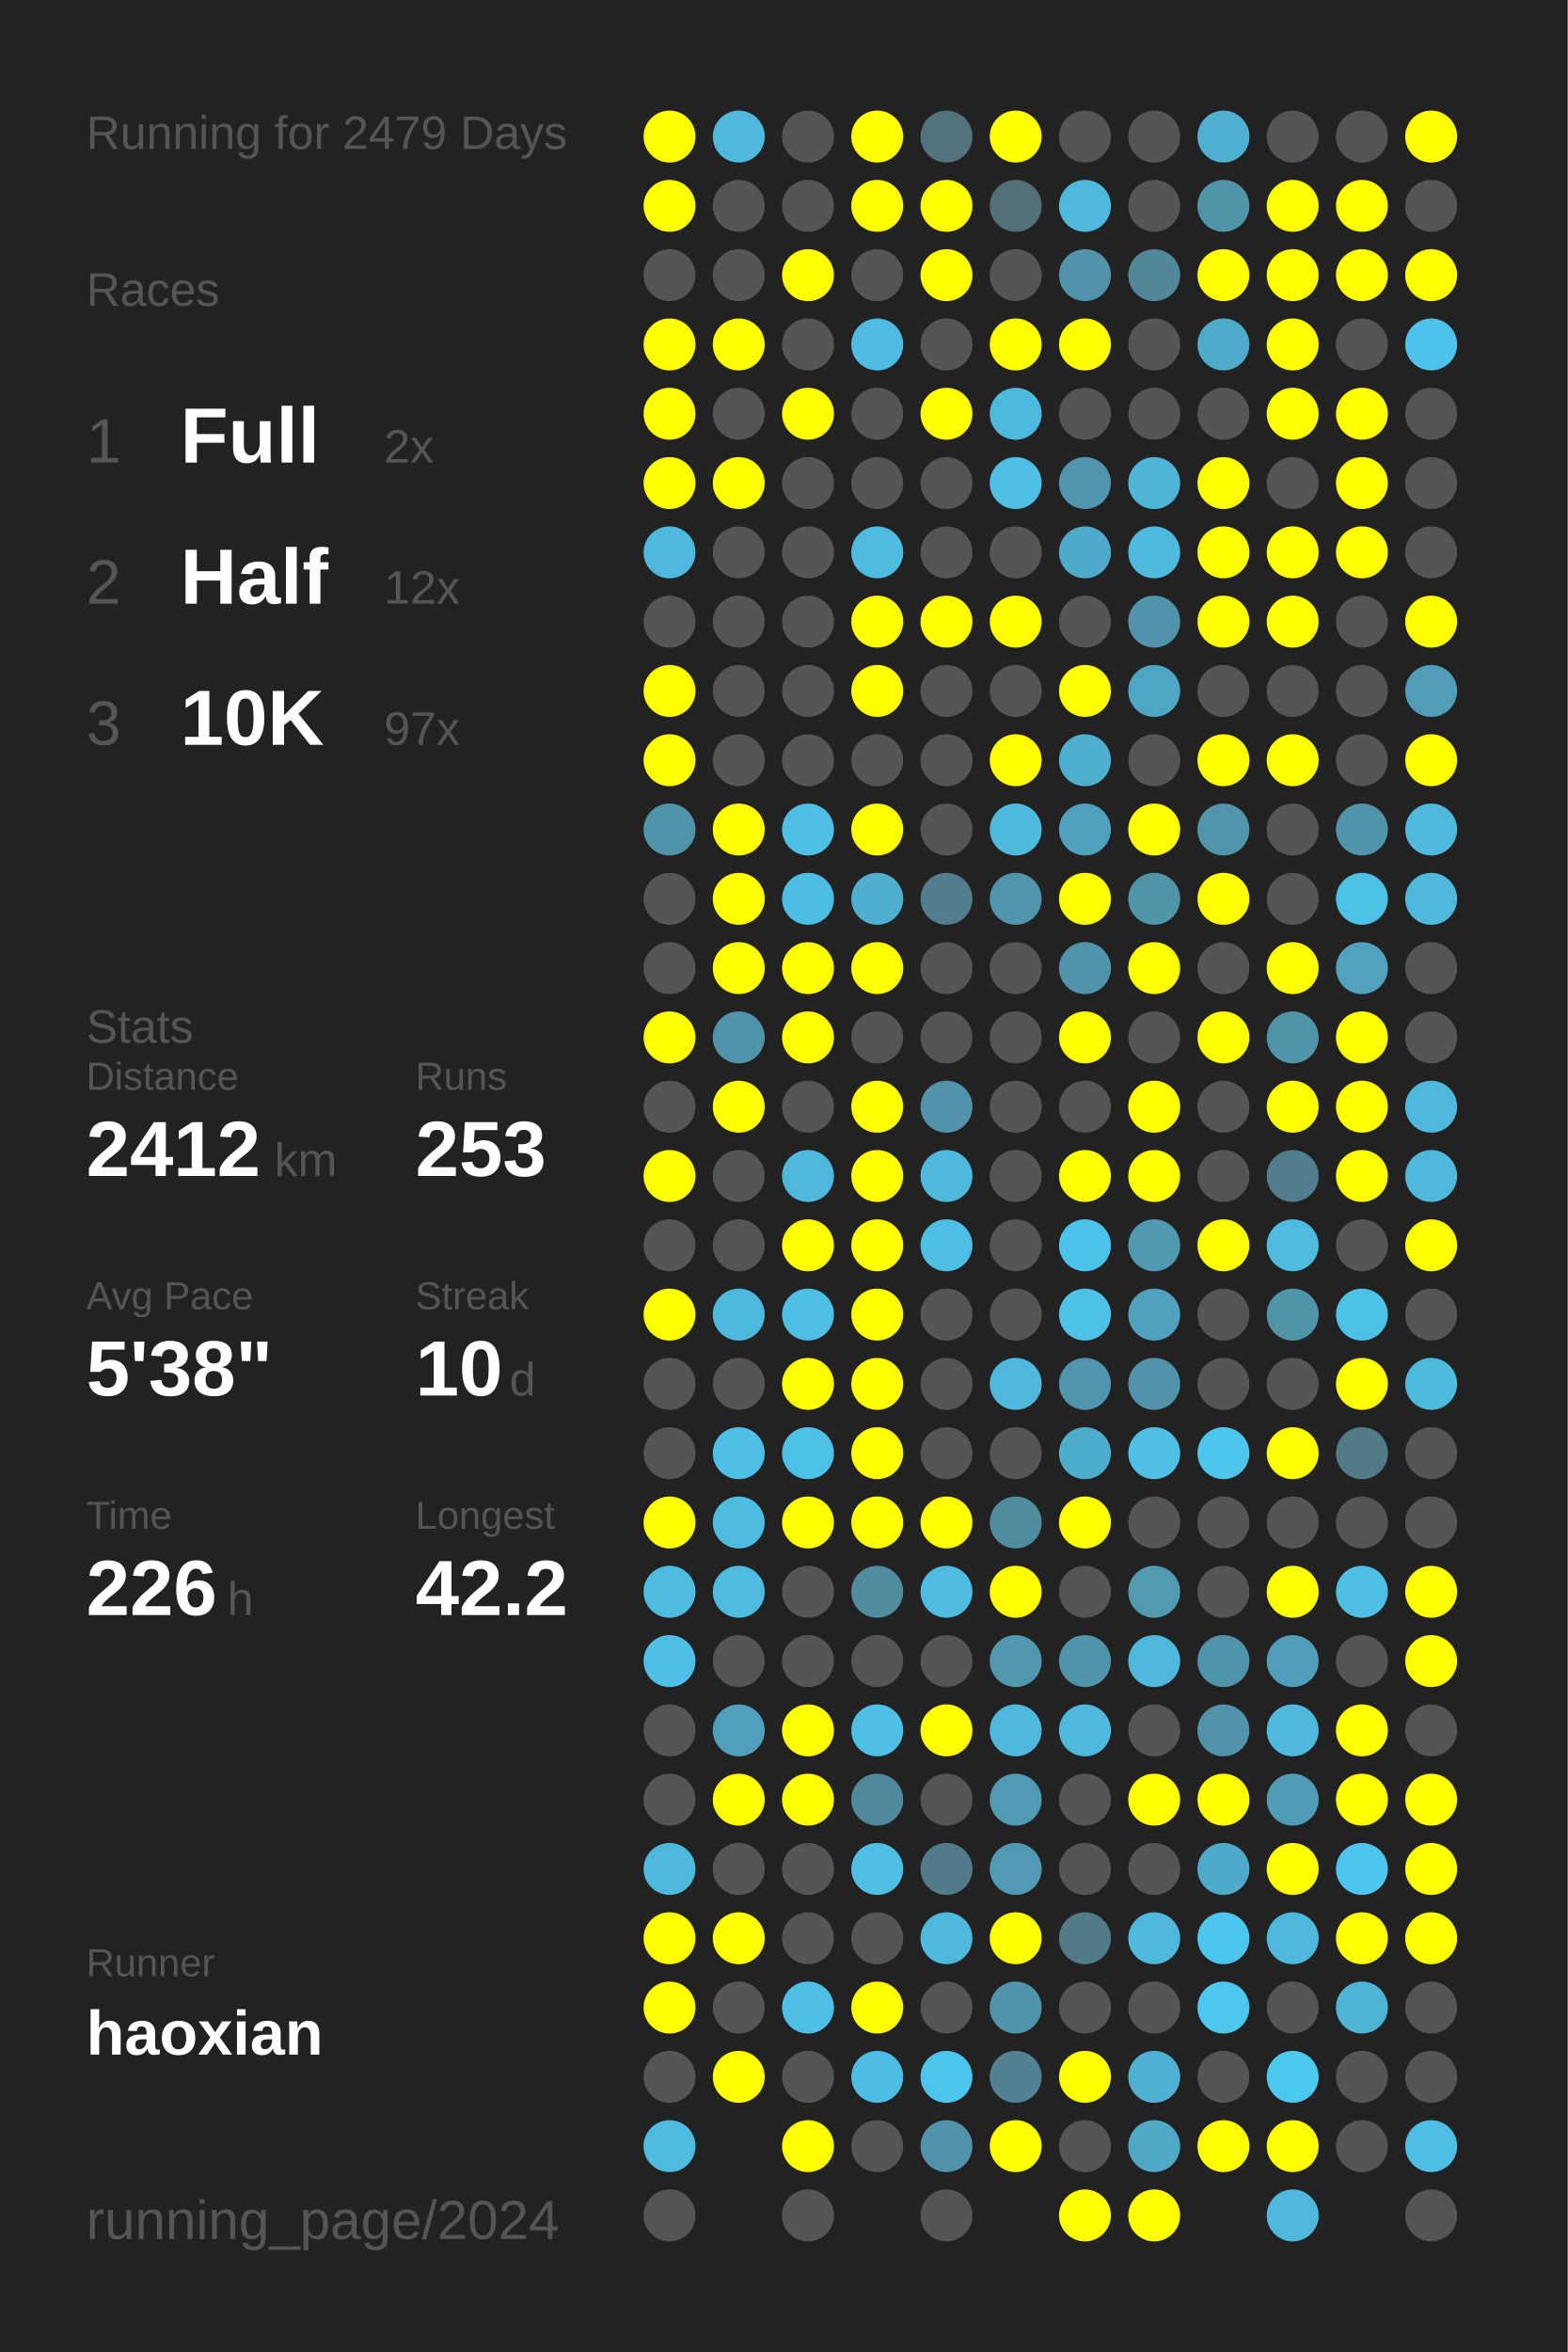
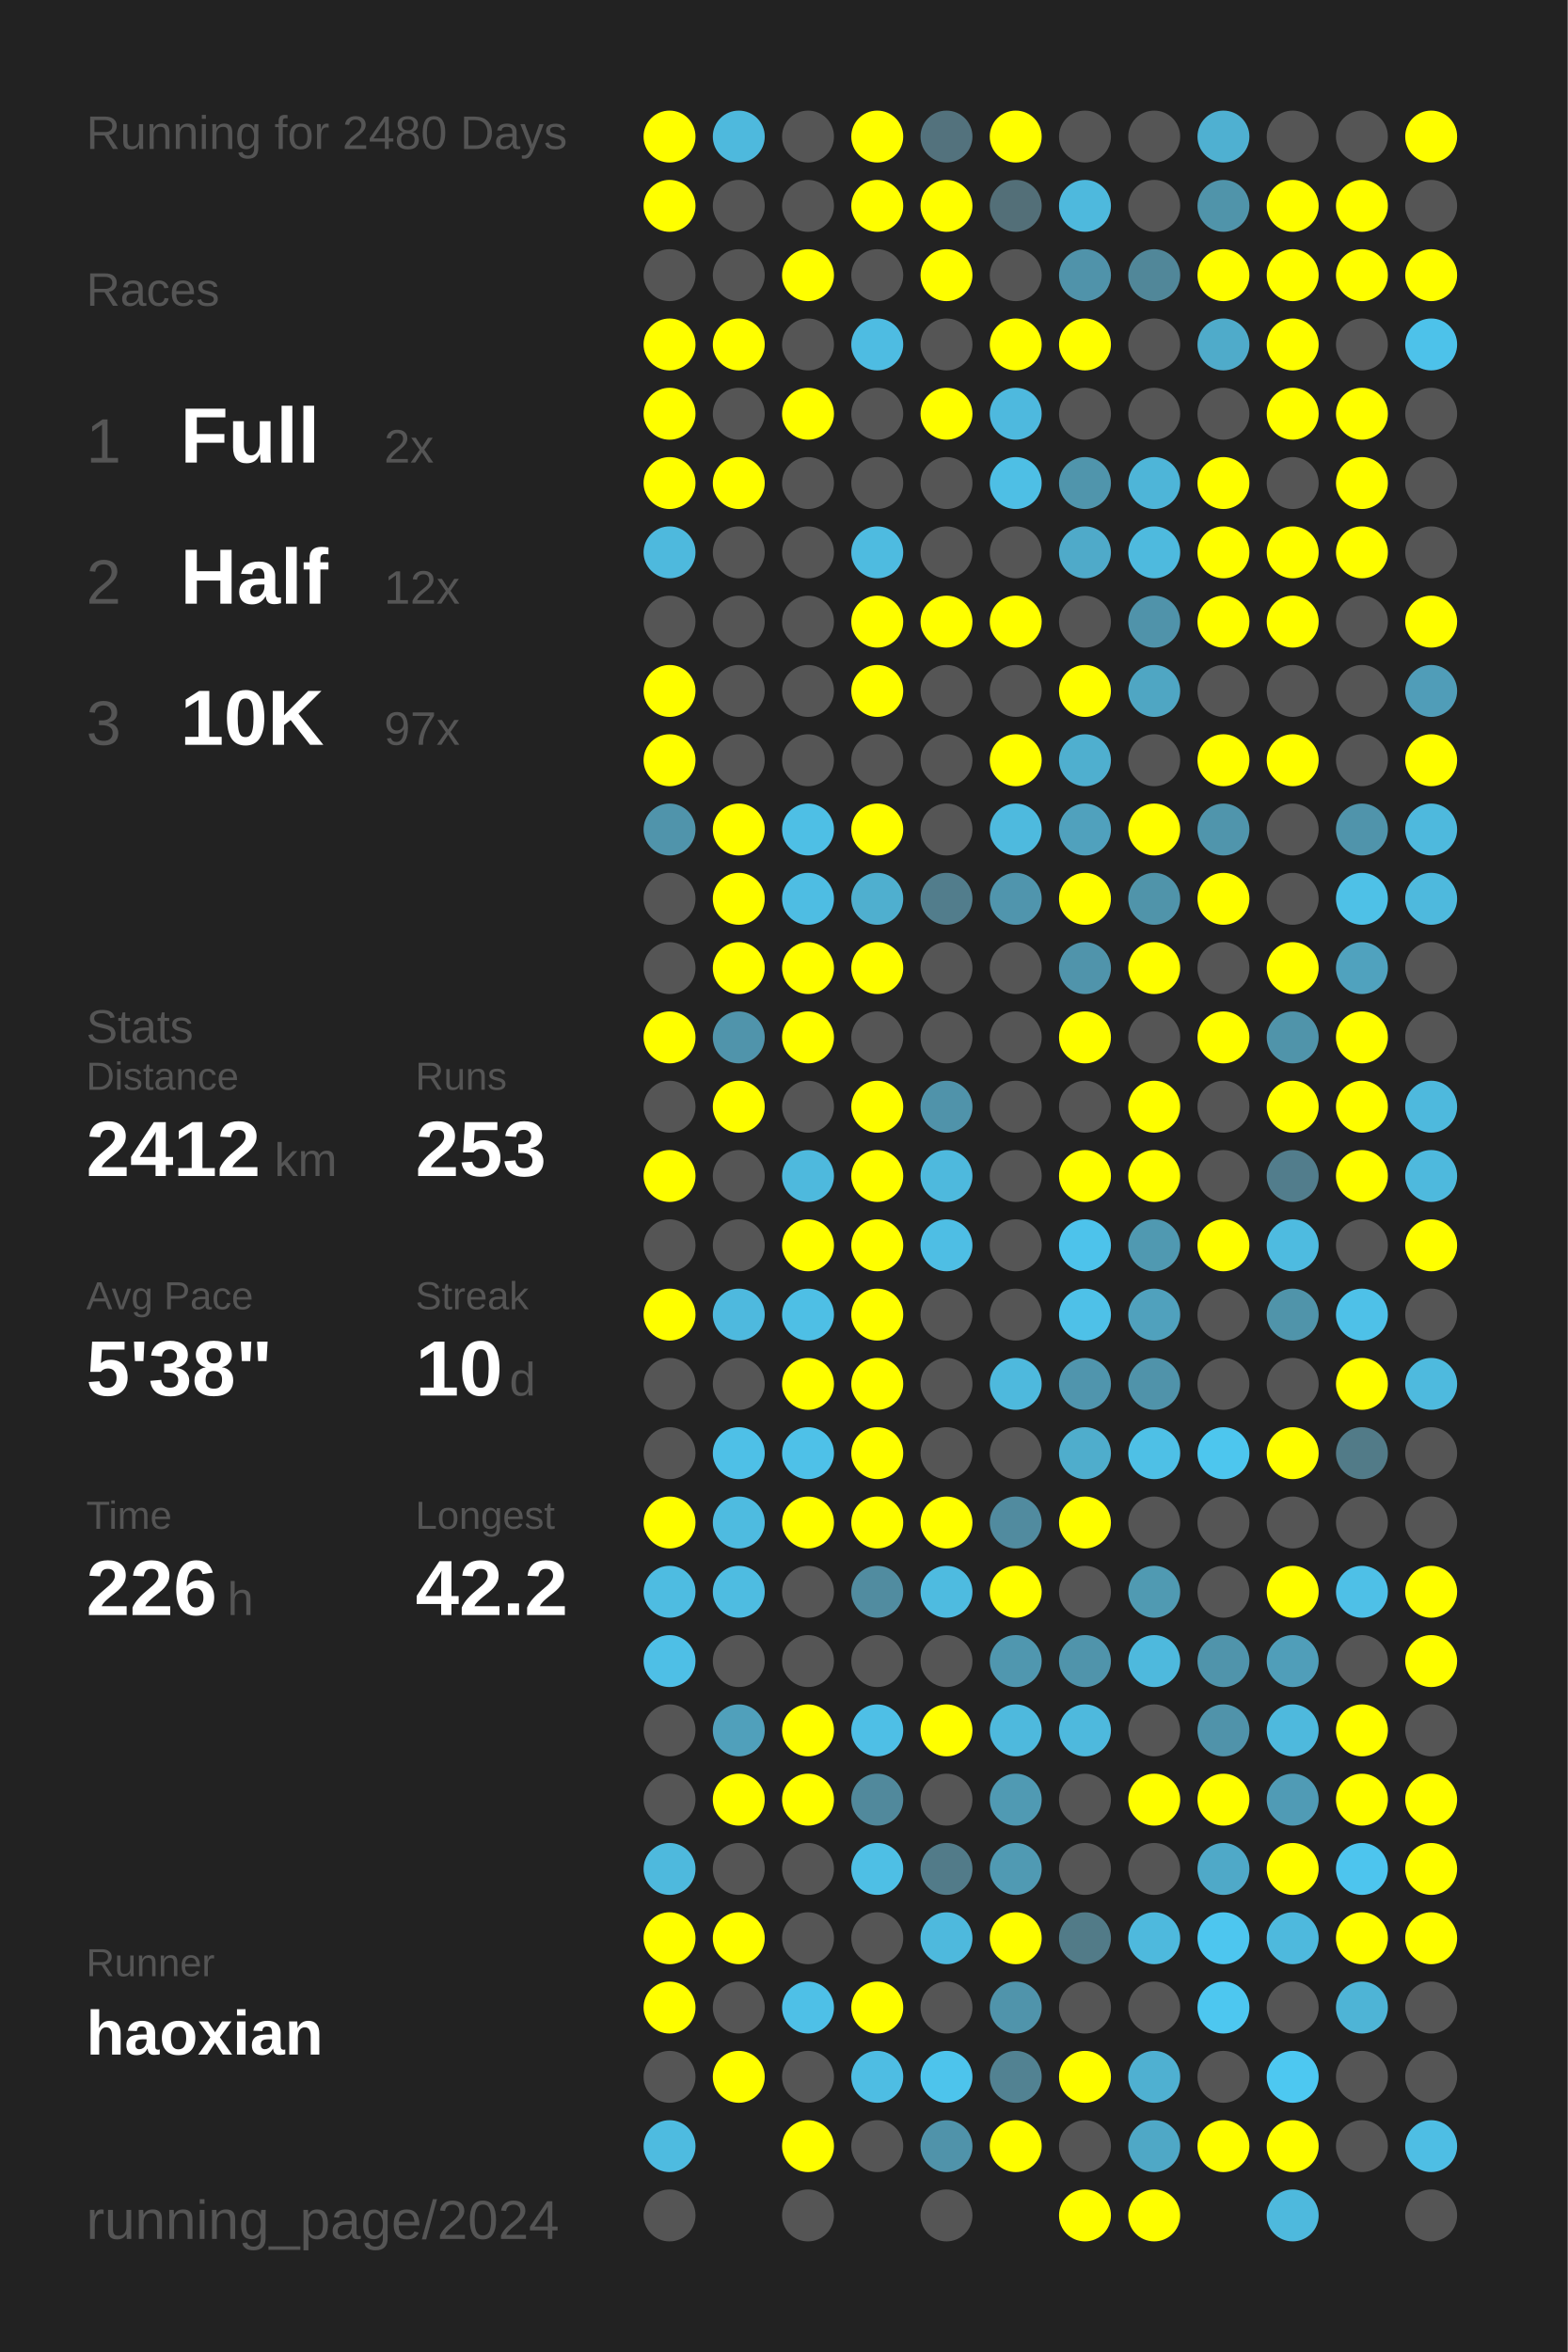
<svg xmlns="http://www.w3.org/2000/svg" baseProfile="full" height="300mm" version="1.1" viewBox="0,0,200,300" width="200mm">
  <defs />
  <rect fill="#222222" height="300" width="200" x="0" y="0" />
-   <text fill="#555555" style="font-size:6px; font-family:Arial;" x="11" y="19">Running for 2479 Days</text>
+   <text fill="#555555" style="font-size:6px; font-family:Arial;" x="11" y="19">Running for 2480 Days</text>
  <text fill="#555555" style="font-size:6px; font-family:Arial;" x="11" y="39">Races</text>
  <text fill="#555555" style="font-size:8px; font-family:Arial;" x="11" y="59">1</text>
  <text fill="#FFFFFF" style="font-size:10px; font-family:Arial; font-weight:bold;" x="23" y="59">Full</text>
  <text fill="#555555" style="font-size:6px; font-family:Arial;" x="49" y="59">2x</text>
  <text fill="#555555" style="font-size:8px; font-family:Arial;" x="11" y="77">2</text>
  <text fill="#FFFFFF" style="font-size:10px; font-family:Arial; font-weight:bold;" x="23" y="77">Half</text>
  <text fill="#555555" style="font-size:6px; font-family:Arial;" x="49" y="77">12x</text>
  <text fill="#555555" style="font-size:8px; font-family:Arial;" x="11" y="95">3</text>
  <text fill="#FFFFFF" style="font-size:10px; font-family:Arial; font-weight:bold;" x="23" y="95">10K</text>
  <text fill="#555555" style="font-size:6px; font-family:Arial;" x="49" y="95">97x</text>
  <text fill="#555555" style="font-size:6px; font-family:Arial;" x="11" y="133">Stats</text>
  <text fill="#555555" style="font-size:5px; font-family:Arial;" x="11" y="139">Distance</text>
  <text fill="#FFFFFF" style="font-size:10px; font-family:Arial; font-weight:bold;" x="11" y="150">2412</text>
  <text fill="#555555" style="font-size:6px; font-family:Arial;" x="35" y="150">km</text>
  <text fill="#555555" style="font-size:5px; font-family:Arial;" x="53" y="139">Runs</text>
  <text fill="#FFFFFF" style="font-size:10px; font-family:Arial; font-weight:bold;" x="53" y="150">253</text>
  <text fill="#555555" style="font-size:5px; font-family:Arial;" x="11" y="167">Avg Pace</text>
  <text fill="#FFFFFF" style="font-size:10px; font-family:Arial; font-weight:bold;" x="11" y="178">5'38"</text>
  <text fill="#555555" style="font-size:5px; font-family:Arial;" x="53" y="167">Streak</text>
  <text fill="#FFFFFF" style="font-size:10px; font-family:Arial; font-weight:bold;" x="53" y="178">10</text>
  <text fill="#555555" style="font-size:6px; font-family:Arial;" x="65" y="178">d</text>
  <text fill="#555555" style="font-size:5px; font-family:Arial;" x="11" y="195">Time</text>
  <text fill="#FFFFFF" style="font-size:10px; font-family:Arial; font-weight:bold;" x="11" y="206">226</text>
  <text fill="#555555" style="font-size:6px; font-family:Arial;" x="29" y="206">h</text>
  <text fill="#555555" style="font-size:5px; font-family:Arial;" x="53" y="195">Longest</text>
  <text fill="#FFFFFF" style="font-size:10px; font-family:Arial; font-weight:bold;" x="53" y="206">42.2</text>
  <text fill="#555555" style="font-size:5px; font-family:Arial;" x="11" y="252.065">Runner</text>
  <text fill="#FFFFFF" style="font-size:8px; font-family:Arial; font-weight:bold;" x="11" y="262.065">haoxian</text>
  <text fill="#555555" style="font-size:7px; font-family:Arial;" x="11" y="285.581">running_page/2024</text>
  <circle cx="85.417" cy="17.419" fill="#FFFF00" r="3.312" />
  <circle cx="85.417" cy="26.258" fill="#FFFF00" r="3.312" />
  <circle cx="85.417" cy="35.097" fill="#555555" r="3.312" />
  <circle cx="85.417" cy="43.935" fill="#FFFF00" r="3.312" />
  <circle cx="85.417" cy="52.774" fill="#FFFF00" r="3.312" />
  <circle cx="85.417" cy="61.613" fill="#FFFF00" r="3.312" />
  <circle cx="85.417" cy="70.452" fill="#4eb9dd" r="3.312" />
  <circle cx="85.417" cy="79.29" fill="#555555" r="3.312" />
  <circle cx="85.417" cy="88.129" fill="#FFFF00" r="3.312" />
  <circle cx="85.417" cy="96.968" fill="#FFFF00" r="3.312" />
  <circle cx="85.417" cy="105.806" fill="#5094ab" r="3.312" />
  <circle cx="85.417" cy="114.645" fill="#555555" r="3.312" />
  <circle cx="85.417" cy="123.484" fill="#555555" r="3.312" />
  <circle cx="85.417" cy="132.323" fill="#FFFF00" r="3.312" />
  <circle cx="85.417" cy="141.161" fill="#555555" r="3.312" />
  <circle cx="85.417" cy="150" fill="#FFFF00" r="3.312" />
  <circle cx="85.417" cy="158.839" fill="#555555" r="3.312" />
  <circle cx="85.417" cy="167.677" fill="#FFFF00" r="3.312" />
  <circle cx="85.417" cy="176.516" fill="#555555" r="3.312" />
  <circle cx="85.417" cy="185.355" fill="#555555" r="3.312" />
  <circle cx="85.417" cy="194.194" fill="#FFFF00" r="3.312" />
  <circle cx="85.417" cy="203.032" fill="#4ebce1" r="3.312" />
  <circle cx="85.417" cy="211.871" fill="#4ebfe6" r="3.312" />
  <circle cx="85.417" cy="220.71" fill="#555555" r="3.312" />
  <circle cx="85.417" cy="229.548" fill="#555555" r="3.312" />
  <circle cx="85.417" cy="238.387" fill="#4eb9dd" r="3.312" />
  <circle cx="85.417" cy="247.226" fill="#FFFF00" r="3.312" />
  <circle cx="85.417" cy="256.065" fill="#FFFF00" r="3.312" />
  <circle cx="85.417" cy="264.903" fill="#555555" r="3.312" />
  <circle cx="85.417" cy="273.742" fill="#4ebbe0" r="3.312" />
  <circle cx="85.417" cy="282.581" fill="#555555" r="3.312" />
  <circle cx="94.25" cy="17.419" fill="#4eb9dd" r="3.312" />
  <circle cx="94.25" cy="26.258" fill="#555555" r="3.312" />
  <circle cx="94.25" cy="35.097" fill="#555555" r="3.312" />
  <circle cx="94.25" cy="43.935" fill="#FFFF00" r="3.312" />
  <circle cx="94.25" cy="52.774" fill="#555555" r="3.312" />
  <circle cx="94.25" cy="61.613" fill="#FFFF00" r="3.312" />
  <circle cx="94.25" cy="70.452" fill="#555555" r="3.312" />
  <circle cx="94.25" cy="79.29" fill="#555555" r="3.312" />
  <circle cx="94.25" cy="88.129" fill="#555555" r="3.312" />
  <circle cx="94.25" cy="96.968" fill="#555555" r="3.312" />
  <circle cx="94.25" cy="105.806" fill="#FFFF00" r="3.312" />
  <circle cx="94.25" cy="114.645" fill="#FFFF00" r="3.312" />
  <circle cx="94.25" cy="123.484" fill="#FFFF00" r="3.312" />
  <circle cx="94.25" cy="132.323" fill="#5094ab" r="3.312" />
  <circle cx="94.25" cy="141.161" fill="#FFFF00" r="3.312" />
  <circle cx="94.25" cy="150" fill="#555555" r="3.312" />
  <circle cx="94.25" cy="158.839" fill="#555555" r="3.312" />
  <circle cx="94.25" cy="167.677" fill="#4eb9de" r="3.312" />
  <circle cx="94.25" cy="176.516" fill="#555555" r="3.312" />
  <circle cx="94.25" cy="185.355" fill="#4ec0e7" r="3.312" />
  <circle cx="94.25" cy="194.194" fill="#4ebbe0" r="3.312" />
  <circle cx="94.25" cy="203.032" fill="#4ebce1" r="3.312" />
  <circle cx="94.25" cy="211.871" fill="#555555" r="3.312" />
  <circle cx="94.25" cy="220.71" fill="#50a0bb" r="3.312" />
  <circle cx="94.25" cy="229.548" fill="#FFFF00" r="3.312" />
  <circle cx="94.25" cy="238.387" fill="#555555" r="3.312" />
  <circle cx="94.25" cy="247.226" fill="#FFFF00" r="3.312" />
  <circle cx="94.25" cy="256.065" fill="#555555" r="3.312" />
  <circle cx="94.25" cy="264.903" fill="#FFFF00" r="3.312" />
  <circle cx="103.083" cy="17.419" fill="#555555" r="3.312" />
  <circle cx="103.083" cy="26.258" fill="#555555" r="3.312" />
  <circle cx="103.083" cy="35.097" fill="#FFFF00" r="3.312" />
  <circle cx="103.083" cy="43.935" fill="#555555" r="3.312" />
  <circle cx="103.083" cy="52.774" fill="#FFFF00" r="3.312" />
  <circle cx="103.083" cy="61.613" fill="#555555" r="3.312" />
  <circle cx="103.083" cy="70.452" fill="#555555" r="3.312" />
  <circle cx="103.083" cy="79.29" fill="#555555" r="3.312" />
  <circle cx="103.083" cy="88.129" fill="#555555" r="3.312" />
  <circle cx="103.083" cy="96.968" fill="#555555" r="3.312" />
  <circle cx="103.083" cy="105.806" fill="#4ebfe5" r="3.312" />
  <circle cx="103.083" cy="114.645" fill="#4ebde3" r="3.312" />
  <circle cx="103.083" cy="123.484" fill="#FFFF00" r="3.312" />
  <circle cx="103.083" cy="132.323" fill="#FFFF00" r="3.312" />
  <circle cx="103.083" cy="141.161" fill="#555555" r="3.312" />
  <circle cx="103.083" cy="150" fill="#4eb9dd" r="3.312" />
  <circle cx="103.083" cy="158.839" fill="#FFFF00" r="3.312" />
  <circle cx="103.083" cy="167.677" fill="#4ebfe5" r="3.312" />
  <circle cx="103.083" cy="176.516" fill="#FFFF00" r="3.312" />
  <circle cx="103.083" cy="185.355" fill="#4ec1e8" r="3.312" />
  <circle cx="103.083" cy="194.194" fill="#FFFF00" r="3.312" />
  <circle cx="103.083" cy="203.032" fill="#555555" r="3.312" />
  <circle cx="103.083" cy="211.871" fill="#555555" r="3.312" />
  <circle cx="103.083" cy="220.71" fill="#FFFF00" r="3.312" />
  <circle cx="103.083" cy="229.548" fill="#FFFF00" r="3.312" />
  <circle cx="103.083" cy="238.387" fill="#555555" r="3.312" />
  <circle cx="103.083" cy="247.226" fill="#555555" r="3.312" />
  <circle cx="103.083" cy="256.065" fill="#4ec0e7" r="3.312" />
  <circle cx="103.083" cy="264.903" fill="#555555" r="3.312" />
  <circle cx="103.083" cy="273.742" fill="#FFFF00" r="3.312" />
  <circle cx="103.083" cy="282.581" fill="#555555" r="3.312" />
  <circle cx="111.917" cy="17.419" fill="#FFFF00" r="3.312" />
  <circle cx="111.917" cy="26.258" fill="#FFFF00" r="3.312" />
  <circle cx="111.917" cy="35.097" fill="#555555" r="3.312" />
  <circle cx="111.917" cy="43.935" fill="#4ebce2" r="3.312" />
  <circle cx="111.917" cy="52.774" fill="#555555" r="3.312" />
  <circle cx="111.917" cy="61.613" fill="#555555" r="3.312" />
  <circle cx="111.917" cy="70.452" fill="#4ebbe0" r="3.312" />
  <circle cx="111.917" cy="79.29" fill="#FFFF00" r="3.312" />
  <circle cx="111.917" cy="88.129" fill="#FFFF00" r="3.312" />
  <circle cx="111.917" cy="96.968" fill="#555555" r="3.312" />
  <circle cx="111.917" cy="105.806" fill="#FFFF00" r="3.312" />
  <circle cx="111.917" cy="114.645" fill="#4fafcf" r="3.312" />
  <circle cx="111.917" cy="123.484" fill="#FFFF00" r="3.312" />
  <circle cx="111.917" cy="132.323" fill="#555555" r="3.312" />
  <circle cx="111.917" cy="141.161" fill="#FFFF00" r="3.312" />
  <circle cx="111.917" cy="150" fill="#FFFF00" r="3.312" />
  <circle cx="111.917" cy="158.839" fill="#FFFF00" r="3.312" />
  <circle cx="111.917" cy="167.677" fill="#FFFF00" r="3.312" />
  <circle cx="111.917" cy="176.516" fill="#FFFF00" r="3.312" />
  <circle cx="111.917" cy="185.355" fill="#FFFF00" r="3.312" />
  <circle cx="111.917" cy="194.194" fill="#FFFF00" r="3.312" />
  <circle cx="111.917" cy="203.032" fill="#518ca0" r="3.312" />
  <circle cx="111.917" cy="211.871" fill="#555555" r="3.312" />
  <circle cx="111.917" cy="220.71" fill="#4ebfe6" r="3.312" />
  <circle cx="111.917" cy="229.548" fill="#51899c" r="3.312" />
  <circle cx="111.917" cy="238.387" fill="#4ebfe5" r="3.312" />
  <circle cx="111.917" cy="247.226" fill="#555555" r="3.312" />
  <circle cx="111.917" cy="256.065" fill="#FFFF00" r="3.312" />
  <circle cx="111.917" cy="264.903" fill="#4ebde3" r="3.312" />
  <circle cx="111.917" cy="273.742" fill="#555555" r="3.312" />
  <circle cx="120.75" cy="17.419" fill="#53727d" r="3.312" />
  <circle cx="120.75" cy="26.258" fill="#FFFF00" r="3.312" />
  <circle cx="120.75" cy="35.097" fill="#FFFF00" r="3.312" />
  <circle cx="120.75" cy="43.935" fill="#555555" r="3.312" />
  <circle cx="120.75" cy="52.774" fill="#FFFF00" r="3.312" />
  <circle cx="120.75" cy="61.613" fill="#555555" r="3.312" />
  <circle cx="120.75" cy="70.452" fill="#555555" r="3.312" />
  <circle cx="120.75" cy="79.29" fill="#FFFF00" r="3.312" />
  <circle cx="120.75" cy="88.129" fill="#555555" r="3.312" />
  <circle cx="120.75" cy="96.968" fill="#555555" r="3.312" />
  <circle cx="120.75" cy="105.806" fill="#555555" r="3.312" />
  <circle cx="120.75" cy="114.645" fill="#527d8c" r="3.312" />
  <circle cx="120.75" cy="123.484" fill="#555555" r="3.312" />
  <circle cx="120.75" cy="132.323" fill="#555555" r="3.312" />
  <circle cx="120.75" cy="141.161" fill="#5093aa" r="3.312" />
  <circle cx="120.75" cy="150" fill="#4eb9dd" r="3.312" />
  <circle cx="120.75" cy="158.839" fill="#4ebee4" r="3.312" />
  <circle cx="120.75" cy="167.677" fill="#555555" r="3.312" />
  <circle cx="120.75" cy="176.516" fill="#555555" r="3.312" />
  <circle cx="120.75" cy="185.355" fill="#555555" r="3.312" />
  <circle cx="120.75" cy="194.194" fill="#FFFF00" r="3.312" />
  <circle cx="120.75" cy="203.032" fill="#4ebbe0" r="3.312" />
  <circle cx="120.75" cy="211.871" fill="#555555" r="3.312" />
  <circle cx="120.75" cy="220.71" fill="#FFFF00" r="3.312" />
  <circle cx="120.75" cy="229.548" fill="#555555" r="3.312" />
  <circle cx="120.75" cy="238.387" fill="#527b89" r="3.312" />
  <circle cx="120.75" cy="247.226" fill="#4eb9dd" r="3.312" />
  <circle cx="120.75" cy="256.065" fill="#555555" r="3.312" />
  <circle cx="120.75" cy="264.903" fill="#4dc4ec" r="3.312" />
  <circle cx="120.75" cy="273.742" fill="#5093aa" r="3.312" />
  <circle cx="120.75" cy="282.581" fill="#555555" r="3.312" />
  <circle cx="129.583" cy="17.419" fill="#FFFF00" r="3.312" />
  <circle cx="129.583" cy="26.258" fill="#536f78" r="3.312" />
  <circle cx="129.583" cy="35.097" fill="#555555" r="3.312" />
  <circle cx="129.583" cy="43.935" fill="#FFFF00" r="3.312" />
  <circle cx="129.583" cy="52.774" fill="#4eb9de" r="3.312" />
  <circle cx="129.583" cy="61.613" fill="#4ebfe5" r="3.312" />
  <circle cx="129.583" cy="70.452" fill="#555555" r="3.312" />
  <circle cx="129.583" cy="79.29" fill="#FFFF00" r="3.312" />
  <circle cx="129.583" cy="88.129" fill="#555555" r="3.312" />
  <circle cx="129.583" cy="96.968" fill="#FFFF00" r="3.312" />
  <circle cx="129.583" cy="105.806" fill="#4ebade" r="3.312" />
  <circle cx="129.583" cy="114.645" fill="#5095ad" r="3.312" />
  <circle cx="129.583" cy="123.484" fill="#555555" r="3.312" />
  <circle cx="129.583" cy="132.323" fill="#555555" r="3.312" />
  <circle cx="129.583" cy="141.161" fill="#555555" r="3.312" />
  <circle cx="129.583" cy="150" fill="#555555" r="3.312" />
  <circle cx="129.583" cy="158.839" fill="#555555" r="3.312" />
  <circle cx="129.583" cy="167.677" fill="#555555" r="3.312" />
  <circle cx="129.583" cy="176.516" fill="#4eb9dd" r="3.312" />
  <circle cx="129.583" cy="185.355" fill="#555555" r="3.312" />
  <circle cx="129.583" cy="194.194" fill="#518b9f" r="3.312" />
  <circle cx="129.583" cy="203.032" fill="#FFFF00" r="3.312" />
  <circle cx="129.583" cy="211.871" fill="#5097af" r="3.312" />
  <circle cx="129.583" cy="220.71" fill="#4eb9dd" r="3.312" />
  <circle cx="129.583" cy="229.548" fill="#509ab3" r="3.312" />
  <circle cx="129.583" cy="238.387" fill="#509ab3" r="3.312" />
  <circle cx="129.583" cy="247.226" fill="#FFFF00" r="3.312" />
  <circle cx="129.583" cy="256.065" fill="#5094ab" r="3.312" />
  <circle cx="129.583" cy="264.903" fill="#528292" r="3.312" />
  <circle cx="129.583" cy="273.742" fill="#FFFF00" r="3.312" />
  <circle cx="138.417" cy="17.419" fill="#555555" r="3.312" />
  <circle cx="138.417" cy="26.258" fill="#4eb9dd" r="3.312" />
  <circle cx="138.417" cy="35.097" fill="#5093aa" r="3.312" />
  <circle cx="138.417" cy="43.935" fill="#FFFF00" r="3.312" />
  <circle cx="138.417" cy="52.774" fill="#555555" r="3.312" />
  <circle cx="138.417" cy="61.613" fill="#5095ac" r="3.312" />
  <circle cx="138.417" cy="70.452" fill="#4faac9" r="3.312" />
  <circle cx="138.417" cy="79.29" fill="#555555" r="3.312" />
  <circle cx="138.417" cy="88.129" fill="#FFFF00" r="3.312" />
  <circle cx="138.417" cy="96.968" fill="#4fafcf" r="3.312" />
  <circle cx="138.417" cy="105.806" fill="#50a1bd" r="3.312" />
  <circle cx="138.417" cy="114.645" fill="#FFFF00" r="3.312" />
  <circle cx="138.417" cy="123.484" fill="#5094ab" r="3.312" />
  <circle cx="138.417" cy="132.323" fill="#FFFF00" r="3.312" />
  <circle cx="138.417" cy="141.161" fill="#555555" r="3.312" />
  <circle cx="138.417" cy="150" fill="#FFFF00" r="3.312" />
  <circle cx="138.417" cy="158.839" fill="#4dc3eb" r="3.312" />
  <circle cx="138.417" cy="167.677" fill="#4ec1e8" r="3.312" />
  <circle cx="138.417" cy="176.516" fill="#5095ad" r="3.312" />
  <circle cx="138.417" cy="185.355" fill="#4fadcc" r="3.312" />
  <circle cx="138.417" cy="194.194" fill="#FFFF00" r="3.312" />
  <circle cx="138.417" cy="203.032" fill="#555555" r="3.312" />
  <circle cx="138.417" cy="211.871" fill="#5094ab" r="3.312" />
  <circle cx="138.417" cy="220.71" fill="#4eb9dd" r="3.312" />
  <circle cx="138.417" cy="229.548" fill="#555555" r="3.312" />
  <circle cx="138.417" cy="238.387" fill="#555555" r="3.312" />
  <circle cx="138.417" cy="247.226" fill="#527b88" r="3.312" />
  <circle cx="138.417" cy="256.065" fill="#555555" r="3.312" />
  <circle cx="138.417" cy="264.903" fill="#FFFF00" r="3.312" />
  <circle cx="138.417" cy="273.742" fill="#555555" r="3.312" />
  <circle cx="138.417" cy="282.581" fill="#FFFF00" r="3.312" />
  <circle cx="147.25" cy="17.419" fill="#555555" r="3.312" />
  <circle cx="147.25" cy="26.258" fill="#555555" r="3.312" />
  <circle cx="147.25" cy="35.097" fill="#518799" r="3.312" />
  <circle cx="147.25" cy="43.935" fill="#555555" r="3.312" />
  <circle cx="147.25" cy="52.774" fill="#555555" r="3.312" />
  <circle cx="147.25" cy="61.613" fill="#4eb5d8" r="3.312" />
  <circle cx="147.25" cy="70.452" fill="#4ebade" r="3.312" />
  <circle cx="147.25" cy="79.29" fill="#5093aa" r="3.312" />
  <circle cx="147.25" cy="88.129" fill="#4fa6c3" r="3.312" />
  <circle cx="147.25" cy="96.968" fill="#555555" r="3.312" />
  <circle cx="147.25" cy="105.806" fill="#FFFF00" r="3.312" />
  <circle cx="147.25" cy="114.645" fill="#5094aa" r="3.312" />
  <circle cx="147.25" cy="123.484" fill="#FFFF00" r="3.312" />
  <circle cx="147.25" cy="132.323" fill="#555555" r="3.312" />
  <circle cx="147.25" cy="141.161" fill="#FFFF00" r="3.312" />
  <circle cx="147.25" cy="150" fill="#FFFF00" r="3.312" />
  <circle cx="147.25" cy="158.839" fill="#5099b1" r="3.312" />
  <circle cx="147.25" cy="167.677" fill="#50a1bd" r="3.312" />
  <circle cx="147.25" cy="176.516" fill="#5093aa" r="3.312" />
  <circle cx="147.25" cy="185.355" fill="#4ec0e6" r="3.312" />
  <circle cx="147.25" cy="194.194" fill="#555555" r="3.312" />
  <circle cx="147.25" cy="203.032" fill="#509ab2" r="3.312" />
  <circle cx="147.25" cy="211.871" fill="#4eb9dd" r="3.312" />
  <circle cx="147.25" cy="220.71" fill="#555555" r="3.312" />
  <circle cx="147.25" cy="229.548" fill="#FFFF00" r="3.312" />
  <circle cx="147.25" cy="238.387" fill="#555555" r="3.312" />
  <circle cx="147.25" cy="247.226" fill="#4eb9dd" r="3.312" />
  <circle cx="147.25" cy="256.065" fill="#555555" r="3.312" />
  <circle cx="147.25" cy="264.903" fill="#4fb0d1" r="3.312" />
  <circle cx="147.25" cy="273.742" fill="#4fa8c6" r="3.312" />
  <circle cx="147.25" cy="282.581" fill="#FFFF00" r="3.312" />
  <circle cx="156.083" cy="17.419" fill="#4fb0d1" r="3.312" />
  <circle cx="156.083" cy="26.258" fill="#5094aa" r="3.312" />
  <circle cx="156.083" cy="35.097" fill="#FFFF00" r="3.312" />
  <circle cx="156.083" cy="43.935" fill="#4fabca" r="3.312" />
  <circle cx="156.083" cy="52.774" fill="#555555" r="3.312" />
  <circle cx="156.083" cy="61.613" fill="#FFFF00" r="3.312" />
  <circle cx="156.083" cy="70.452" fill="#FFFF00" r="3.312" />
  <circle cx="156.083" cy="79.29" fill="#FFFF00" r="3.312" />
  <circle cx="156.083" cy="88.129" fill="#555555" r="3.312" />
  <circle cx="156.083" cy="96.968" fill="#FFFF00" r="3.312" />
  <circle cx="156.083" cy="105.806" fill="#5095ac" r="3.312" />
  <circle cx="156.083" cy="114.645" fill="#FFFF00" r="3.312" />
  <circle cx="156.083" cy="123.484" fill="#555555" r="3.312" />
  <circle cx="156.083" cy="132.323" fill="#FFFF00" r="3.312" />
  <circle cx="156.083" cy="141.161" fill="#555555" r="3.312" />
  <circle cx="156.083" cy="150" fill="#555555" r="3.312" />
  <circle cx="156.083" cy="158.839" fill="#FFFF00" r="3.312" />
  <circle cx="156.083" cy="167.677" fill="#555555" r="3.312" />
  <circle cx="156.083" cy="176.516" fill="#555555" r="3.312" />
  <circle cx="156.083" cy="185.355" fill="#4dc6ee" r="3.312" />
  <circle cx="156.083" cy="194.194" fill="#555555" r="3.312" />
  <circle cx="156.083" cy="203.032" fill="#555555" r="3.312" />
  <circle cx="156.083" cy="211.871" fill="#5094ab" r="3.312" />
  <circle cx="156.083" cy="220.71" fill="#5093aa" r="3.312" />
  <circle cx="156.083" cy="229.548" fill="#FFFF00" r="3.312" />
  <circle cx="156.083" cy="238.387" fill="#4fa9c8" r="3.312" />
  <circle cx="156.083" cy="247.226" fill="#4dc6ef" r="3.312" />
  <circle cx="156.083" cy="256.065" fill="#4dc7f0" r="3.312" />
  <circle cx="156.083" cy="264.903" fill="#555555" r="3.312" />
  <circle cx="156.083" cy="273.742" fill="#FFFF00" r="3.312" />
  <circle cx="164.917" cy="17.419" fill="#555555" r="3.312" />
  <circle cx="164.917" cy="26.258" fill="#FFFF00" r="3.312" />
  <circle cx="164.917" cy="35.097" fill="#FFFF00" r="3.312" />
  <circle cx="164.917" cy="43.935" fill="#FFFF00" r="3.312" />
  <circle cx="164.917" cy="52.774" fill="#FFFF00" r="3.312" />
  <circle cx="164.917" cy="61.613" fill="#555555" r="3.312" />
  <circle cx="164.917" cy="70.452" fill="#FFFF00" r="3.312" />
  <circle cx="164.917" cy="79.29" fill="#FFFF00" r="3.312" />
  <circle cx="164.917" cy="88.129" fill="#555555" r="3.312" />
  <circle cx="164.917" cy="96.968" fill="#FFFF00" r="3.312" />
  <circle cx="164.917" cy="105.806" fill="#555555" r="3.312" />
  <circle cx="164.917" cy="114.645" fill="#555555" r="3.312" />
  <circle cx="164.917" cy="123.484" fill="#FFFF00" r="3.312" />
  <circle cx="164.917" cy="132.323" fill="#5094aa" r="3.312" />
  <circle cx="164.917" cy="141.161" fill="#FFFF00" r="3.312" />
  <circle cx="164.917" cy="150" fill="#527d8c" r="3.312" />
  <circle cx="164.917" cy="158.839" fill="#4ebbe0" r="3.312" />
  <circle cx="164.917" cy="167.677" fill="#5094aa" r="3.312" />
  <circle cx="164.917" cy="176.516" fill="#555555" r="3.312" />
  <circle cx="164.917" cy="185.355" fill="#FFFF00" r="3.312" />
  <circle cx="164.917" cy="194.194" fill="#555555" r="3.312" />
  <circle cx="164.917" cy="203.032" fill="#FFFF00" r="3.312" />
  <circle cx="164.917" cy="211.871" fill="#509eb9" r="3.312" />
  <circle cx="164.917" cy="220.71" fill="#4eb9dd" r="3.312" />
  <circle cx="164.917" cy="229.548" fill="#509bb5" r="3.312" />
  <circle cx="164.917" cy="238.387" fill="#FFFF00" r="3.312" />
  <circle cx="164.917" cy="247.226" fill="#4eb9dd" r="3.312" />
  <circle cx="164.917" cy="256.065" fill="#555555" r="3.312" />
  <circle cx="164.917" cy="264.903" fill="#4dc8f1" r="3.312" />
  <circle cx="164.917" cy="273.742" fill="#FFFF00" r="3.312" />
  <circle cx="164.917" cy="282.581" fill="#4eb9dd" r="3.312" />
  <circle cx="173.75" cy="17.419" fill="#555555" r="3.312" />
  <circle cx="173.75" cy="26.258" fill="#FFFF00" r="3.312" />
  <circle cx="173.75" cy="35.097" fill="#FFFF00" r="3.312" />
  <circle cx="173.75" cy="43.935" fill="#555555" r="3.312" />
  <circle cx="173.75" cy="52.774" fill="#FFFF00" r="3.312" />
  <circle cx="173.75" cy="61.613" fill="#FFFF00" r="3.312" />
  <circle cx="173.75" cy="70.452" fill="#FFFF00" r="3.312" />
  <circle cx="173.75" cy="79.29" fill="#555555" r="3.312" />
  <circle cx="173.75" cy="88.129" fill="#555555" r="3.312" />
  <circle cx="173.75" cy="96.968" fill="#555555" r="3.312" />
  <circle cx="173.75" cy="105.806" fill="#5094ab" r="3.312" />
  <circle cx="173.75" cy="114.645" fill="#4ec1e7" r="3.312" />
  <circle cx="173.75" cy="123.484" fill="#50a2be" r="3.312" />
  <circle cx="173.75" cy="132.323" fill="#FFFF00" r="3.312" />
  <circle cx="173.75" cy="141.161" fill="#FFFF00" r="3.312" />
  <circle cx="173.75" cy="150" fill="#FFFF00" r="3.312" />
  <circle cx="173.75" cy="158.839" fill="#555555" r="3.312" />
  <circle cx="173.75" cy="167.677" fill="#4ec1e8" r="3.312" />
  <circle cx="173.75" cy="176.516" fill="#FFFF00" r="3.312" />
  <circle cx="173.75" cy="185.355" fill="#527b88" r="3.312" />
  <circle cx="173.75" cy="194.194" fill="#555555" r="3.312" />
  <circle cx="173.75" cy="203.032" fill="#4ec0e7" r="3.312" />
  <circle cx="173.75" cy="211.871" fill="#555555" r="3.312" />
  <circle cx="173.75" cy="220.71" fill="#FFFF00" r="3.312" />
  <circle cx="173.75" cy="229.548" fill="#FFFF00" r="3.312" />
  <circle cx="173.75" cy="238.387" fill="#4dc5ee" r="3.312" />
  <circle cx="173.75" cy="247.226" fill="#FFFF00" r="3.312" />
  <circle cx="173.75" cy="256.065" fill="#4eb4d6" r="3.312" />
  <circle cx="173.75" cy="264.903" fill="#555555" r="3.312" />
  <circle cx="173.75" cy="273.742" fill="#555555" r="3.312" />
  <circle cx="182.583" cy="17.419" fill="#FFFF00" r="3.312" />
  <circle cx="182.583" cy="26.258" fill="#555555" r="3.312" />
  <circle cx="182.583" cy="35.097" fill="#FFFF00" r="3.312" />
  <circle cx="182.583" cy="43.935" fill="#4dc2ea" r="3.312" />
  <circle cx="182.583" cy="52.774" fill="#555555" r="3.312" />
  <circle cx="182.583" cy="61.613" fill="#555555" r="3.312" />
  <circle cx="182.583" cy="70.452" fill="#555555" r="3.312" />
  <circle cx="182.583" cy="79.29" fill="#FFFF00" r="3.312" />
  <circle cx="182.583" cy="88.129" fill="#509db8" r="3.312" />
  <circle cx="182.583" cy="96.968" fill="#FFFF00" r="3.312" />
  <circle cx="182.583" cy="105.806" fill="#4eb9dd" r="3.312" />
  <circle cx="182.583" cy="114.645" fill="#4eb9dd" r="3.312" />
  <circle cx="182.583" cy="123.484" fill="#555555" r="3.312" />
  <circle cx="182.583" cy="132.323" fill="#555555" r="3.312" />
  <circle cx="182.583" cy="141.161" fill="#4eb9dd" r="3.312" />
  <circle cx="182.583" cy="150" fill="#4eb9dd" r="3.312" />
  <circle cx="182.583" cy="158.839" fill="#FFFF00" r="3.312" />
  <circle cx="182.583" cy="167.677" fill="#555555" r="3.312" />
  <circle cx="182.583" cy="176.516" fill="#4ebade" r="3.312" />
  <circle cx="182.583" cy="185.355" fill="#555555" r="3.312" />
  <circle cx="182.583" cy="194.194" fill="#555555" r="3.312" />
  <circle cx="182.583" cy="203.032" fill="#FFFF00" r="3.312" />
  <circle cx="182.583" cy="211.871" fill="#FFFF00" r="3.312" />
  <circle cx="182.583" cy="220.71" fill="#555555" r="3.312" />
  <circle cx="182.583" cy="229.548" fill="#FFFF00" r="3.312" />
  <circle cx="182.583" cy="238.387" fill="#FFFF00" r="3.312" />
  <circle cx="182.583" cy="247.226" fill="#FFFF00" r="3.312" />
  <circle cx="182.583" cy="256.065" fill="#555555" r="3.312" />
  <circle cx="182.583" cy="264.903" fill="#555555" r="3.312" />
  <circle cx="182.583" cy="273.742" fill="#4ebee4" r="3.312" />
  <circle cx="182.583" cy="282.581" fill="#555555" r="3.312" />
</svg>
